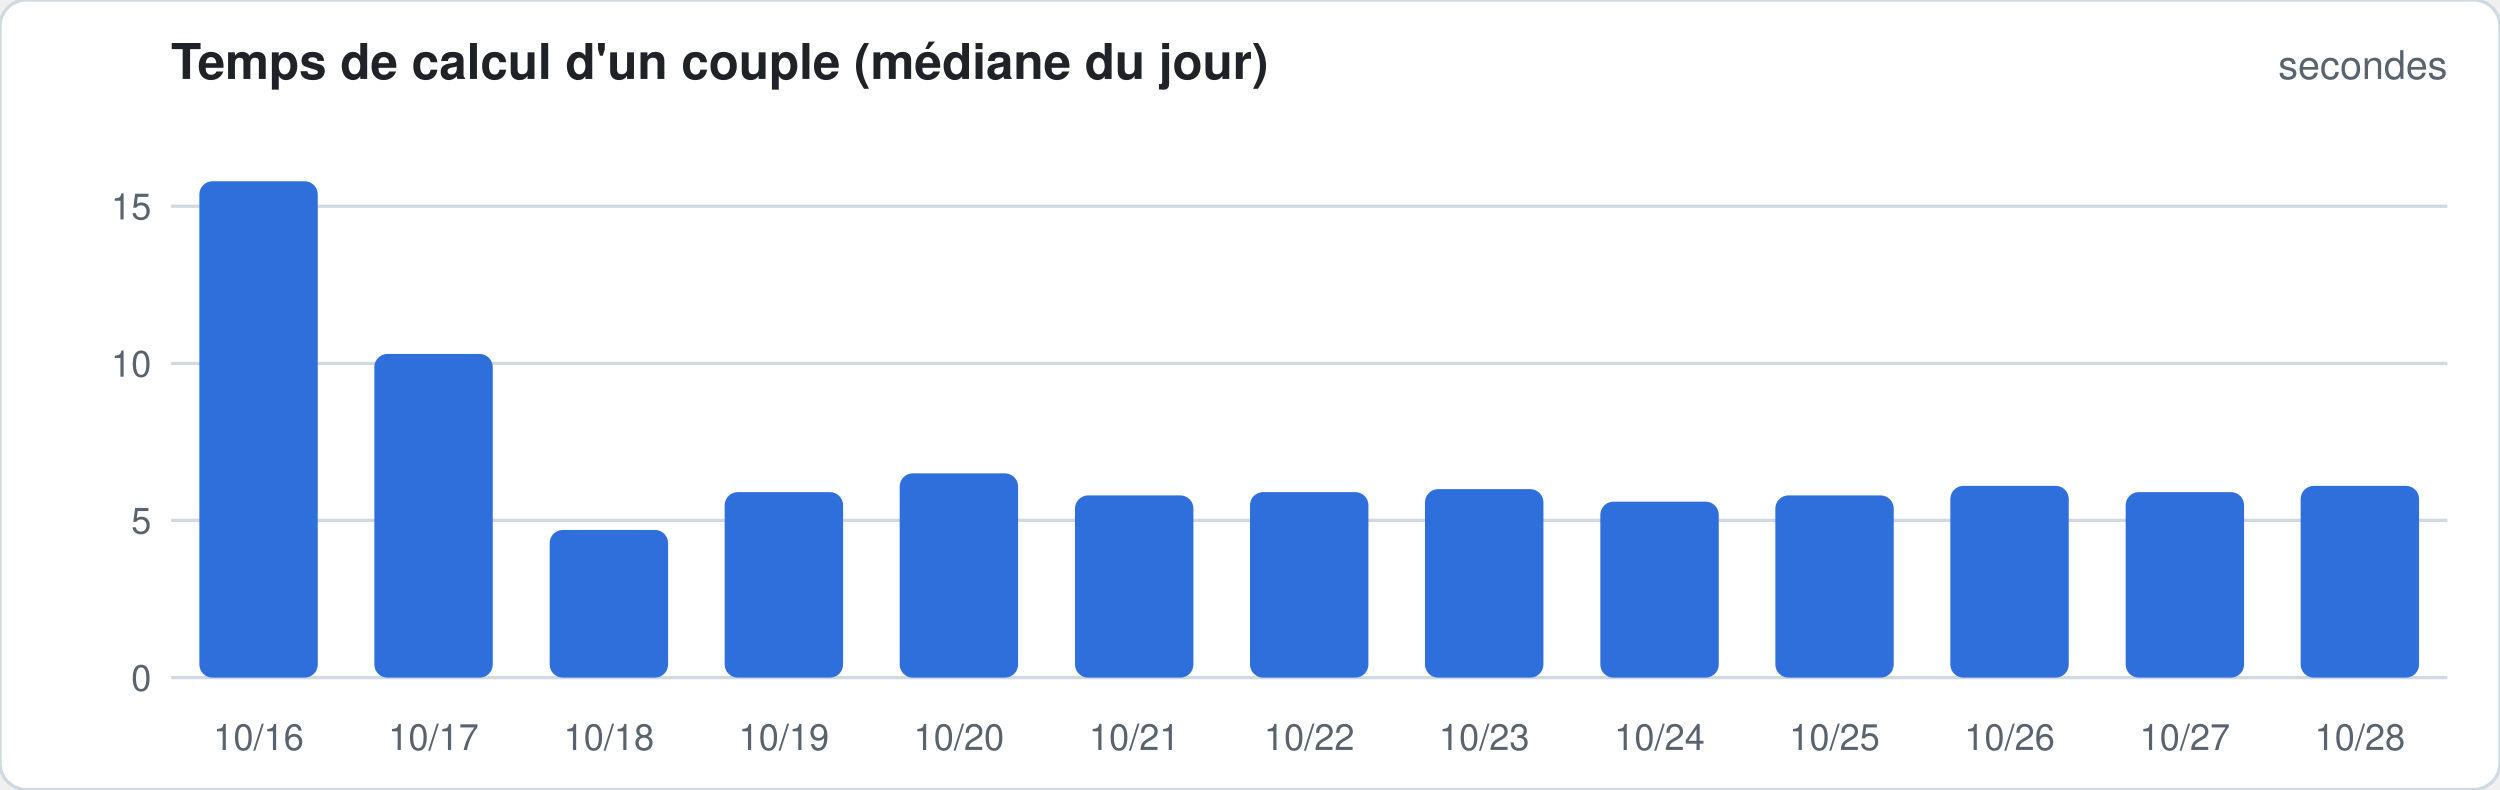
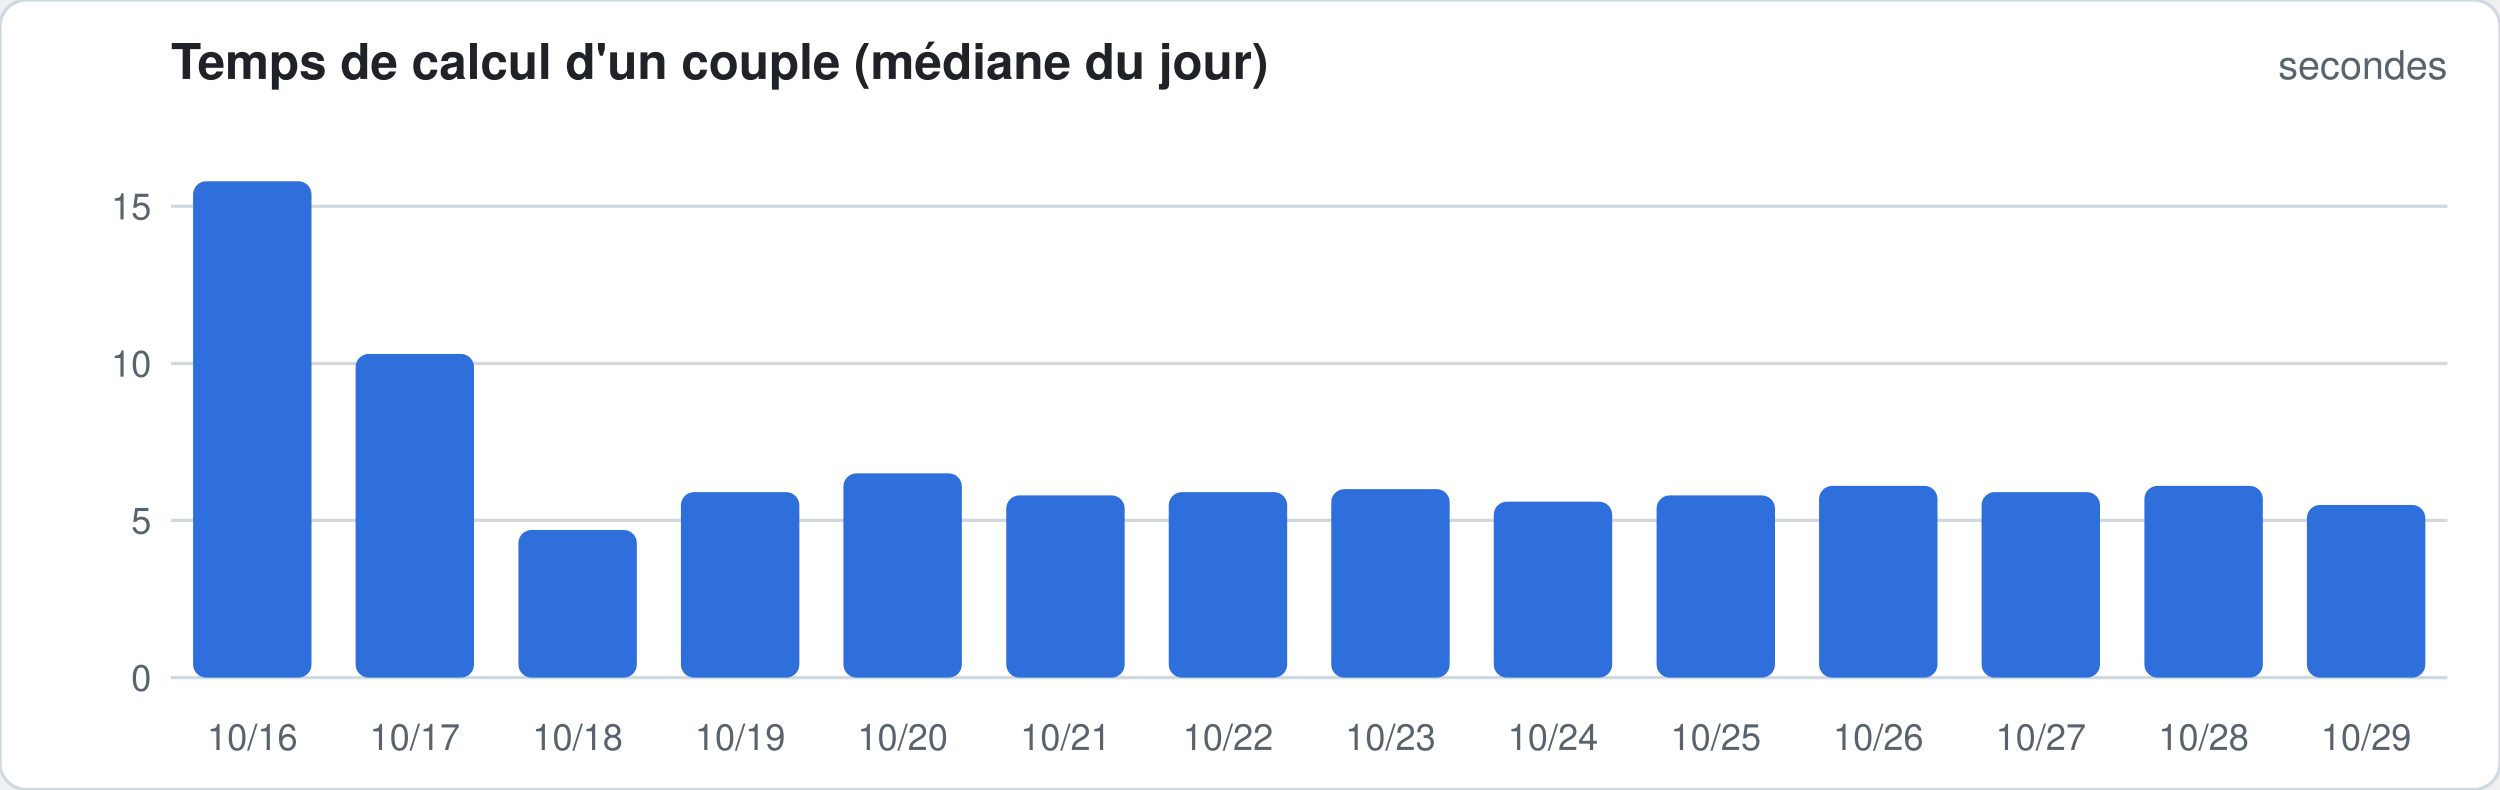
<svg xmlns="http://www.w3.org/2000/svg" width="760" height="240" viewBox="0 0 760 240" font-family="-apple-system,Segoe UI,Helvetica,Arial,sans-serif">
  <rect width="760" height="240" rx="8" fill="#ffffff" stroke="#d1d9e0" />
  <text x="52" y="24" font-size="15" font-weight="600" fill="#1f2328">Temps de calcul d'un couple (médiane du jour)</text>
  <text x="744" y="24" font-size="12" fill="#59636e" text-anchor="end">secondes</text>
  <line x1="52" x2="744" y1="206.0" y2="206.0" stroke="#d1d9e0" stroke-width="1" />
  <text x="46" y="210.0" font-size="11" fill="#59636e" text-anchor="end">0</text>
  <line x1="52" x2="744" y1="158.2" y2="158.2" stroke="#d1d9e0" stroke-width="1" />
  <text x="46" y="162.2" font-size="11" fill="#59636e" text-anchor="end">5</text>
  <line x1="52" x2="744" y1="110.5" y2="110.5" stroke="#d1d9e0" stroke-width="1" />
  <text x="46" y="114.5" font-size="11" fill="#59636e" text-anchor="end">10</text>
  <line x1="52" x2="744" y1="62.7" y2="62.7" stroke="#d1d9e0" stroke-width="1" />
  <text x="46" y="66.7" font-size="11" fill="#59636e" text-anchor="end">15</text>
-   <rect x="60.6" y="55.1" width="36.0" height="150.9" rx="4.0" fill="#2f6fdb" />
-   <text x="78.6" y="228" font-size="11" fill="#59636e" text-anchor="middle">10/16</text>
-   <rect x="113.8" y="107.6" width="36.0" height="98.4" rx="4.0" fill="#2f6fdb" />
-   <text x="131.8" y="228" font-size="11" fill="#59636e" text-anchor="middle">10/17</text>
-   <rect x="167.1" y="161.1" width="36.0" height="44.9" rx="4.0" fill="#2f6fdb" />
-   <text x="185.1" y="228" font-size="11" fill="#59636e" text-anchor="middle">10/18</text>
-   <rect x="220.3" y="149.6" width="36.0" height="56.4" rx="4.0" fill="#2f6fdb" />
-   <text x="238.3" y="228" font-size="11" fill="#59636e" text-anchor="middle">10/19</text>
-   <rect x="273.5" y="143.9" width="36.0" height="62.1" rx="4.0" fill="#2f6fdb" />
-   <text x="291.5" y="228" font-size="11" fill="#59636e" text-anchor="middle">10/20</text>
-   <rect x="326.8" y="150.6" width="36.0" height="55.4" rx="4.0" fill="#2f6fdb" />
-   <text x="344.8" y="228" font-size="11" fill="#59636e" text-anchor="middle">10/21</text>
-   <rect x="380.0" y="149.6" width="36.0" height="56.4" rx="4.0" fill="#2f6fdb" />
-   <text x="398.0" y="228" font-size="11" fill="#59636e" text-anchor="middle">10/22</text>
-   <rect x="433.2" y="148.7" width="36.0" height="57.3" rx="4.0" fill="#2f6fdb" />
-   <text x="451.2" y="228" font-size="11" fill="#59636e" text-anchor="middle">10/23</text>
-   <rect x="486.5" y="152.5" width="36.0" height="53.5" rx="4.0" fill="#2f6fdb" />
-   <text x="504.5" y="228" font-size="11" fill="#59636e" text-anchor="middle">10/24</text>
-   <rect x="539.7" y="150.6" width="36.0" height="55.4" rx="4.0" fill="#2f6fdb" />
-   <text x="557.7" y="228" font-size="11" fill="#59636e" text-anchor="middle">10/25</text>
-   <rect x="592.9" y="147.7" width="36.0" height="58.3" rx="4.0" fill="#2f6fdb" />
-   <text x="610.9" y="228" font-size="11" fill="#59636e" text-anchor="middle">10/26</text>
-   <rect x="646.2" y="149.6" width="36.0" height="56.4" rx="4.0" fill="#2f6fdb" />
-   <text x="664.2" y="228" font-size="11" fill="#59636e" text-anchor="middle">10/27</text>
-   <rect x="699.4" y="147.7" width="36.0" height="58.3" rx="4.0" fill="#2f6fdb" />
-   <text x="717.4" y="228" font-size="11" fill="#59636e" text-anchor="middle">10/28</text>
+   <rect x="58.7" y="55.1" width="36.0" height="150.9" rx="4.0" fill="#2f6fdb" />
+   <text x="76.7" y="228" font-size="11" fill="#59636e" text-anchor="middle">10/16</text>
+   <rect x="108.1" y="107.6" width="36.0" height="98.4" rx="4.0" fill="#2f6fdb" />
+   <text x="126.1" y="228" font-size="11" fill="#59636e" text-anchor="middle">10/17</text>
+   <rect x="157.6" y="161.1" width="36.0" height="44.9" rx="4.0" fill="#2f6fdb" />
+   <text x="175.6" y="228" font-size="11" fill="#59636e" text-anchor="middle">10/18</text>
+   <rect x="207.0" y="149.6" width="36.0" height="56.4" rx="4.0" fill="#2f6fdb" />
+   <text x="225.0" y="228" font-size="11" fill="#59636e" text-anchor="middle">10/19</text>
+   <rect x="256.4" y="143.9" width="36.0" height="62.1" rx="4.0" fill="#2f6fdb" />
+   <text x="274.4" y="228" font-size="11" fill="#59636e" text-anchor="middle">10/20</text>
+   <rect x="305.9" y="150.6" width="36.0" height="55.4" rx="4.0" fill="#2f6fdb" />
+   <text x="323.9" y="228" font-size="11" fill="#59636e" text-anchor="middle">10/21</text>
+   <rect x="355.3" y="149.6" width="36.0" height="56.4" rx="4.0" fill="#2f6fdb" />
+   <text x="373.3" y="228" font-size="11" fill="#59636e" text-anchor="middle">10/22</text>
+   <rect x="404.7" y="148.7" width="36.0" height="57.3" rx="4.0" fill="#2f6fdb" />
+   <text x="422.7" y="228" font-size="11" fill="#59636e" text-anchor="middle">10/23</text>
+   <rect x="454.1" y="152.5" width="36.0" height="53.5" rx="4.0" fill="#2f6fdb" />
+   <text x="472.1" y="228" font-size="11" fill="#59636e" text-anchor="middle">10/24</text>
+   <rect x="503.6" y="150.6" width="36.0" height="55.4" rx="4.0" fill="#2f6fdb" />
+   <text x="521.6" y="228" font-size="11" fill="#59636e" text-anchor="middle">10/25</text>
+   <rect x="553.0" y="147.7" width="36.0" height="58.3" rx="4.0" fill="#2f6fdb" />
+   <text x="571.0" y="228" font-size="11" fill="#59636e" text-anchor="middle">10/26</text>
+   <rect x="602.4" y="149.6" width="36.0" height="56.4" rx="4.0" fill="#2f6fdb" />
+   <text x="620.4" y="228" font-size="11" fill="#59636e" text-anchor="middle">10/27</text>
+   <rect x="651.9" y="147.7" width="36.0" height="58.3" rx="4.0" fill="#2f6fdb" />
+   <text x="669.9" y="228" font-size="11" fill="#59636e" text-anchor="middle">10/28</text>
+   <rect x="701.3" y="153.5" width="36.0" height="52.5" rx="4.0" fill="#2f6fdb" />
+   <text x="719.3" y="228" font-size="11" fill="#59636e" text-anchor="middle">10/29</text>
</svg>
